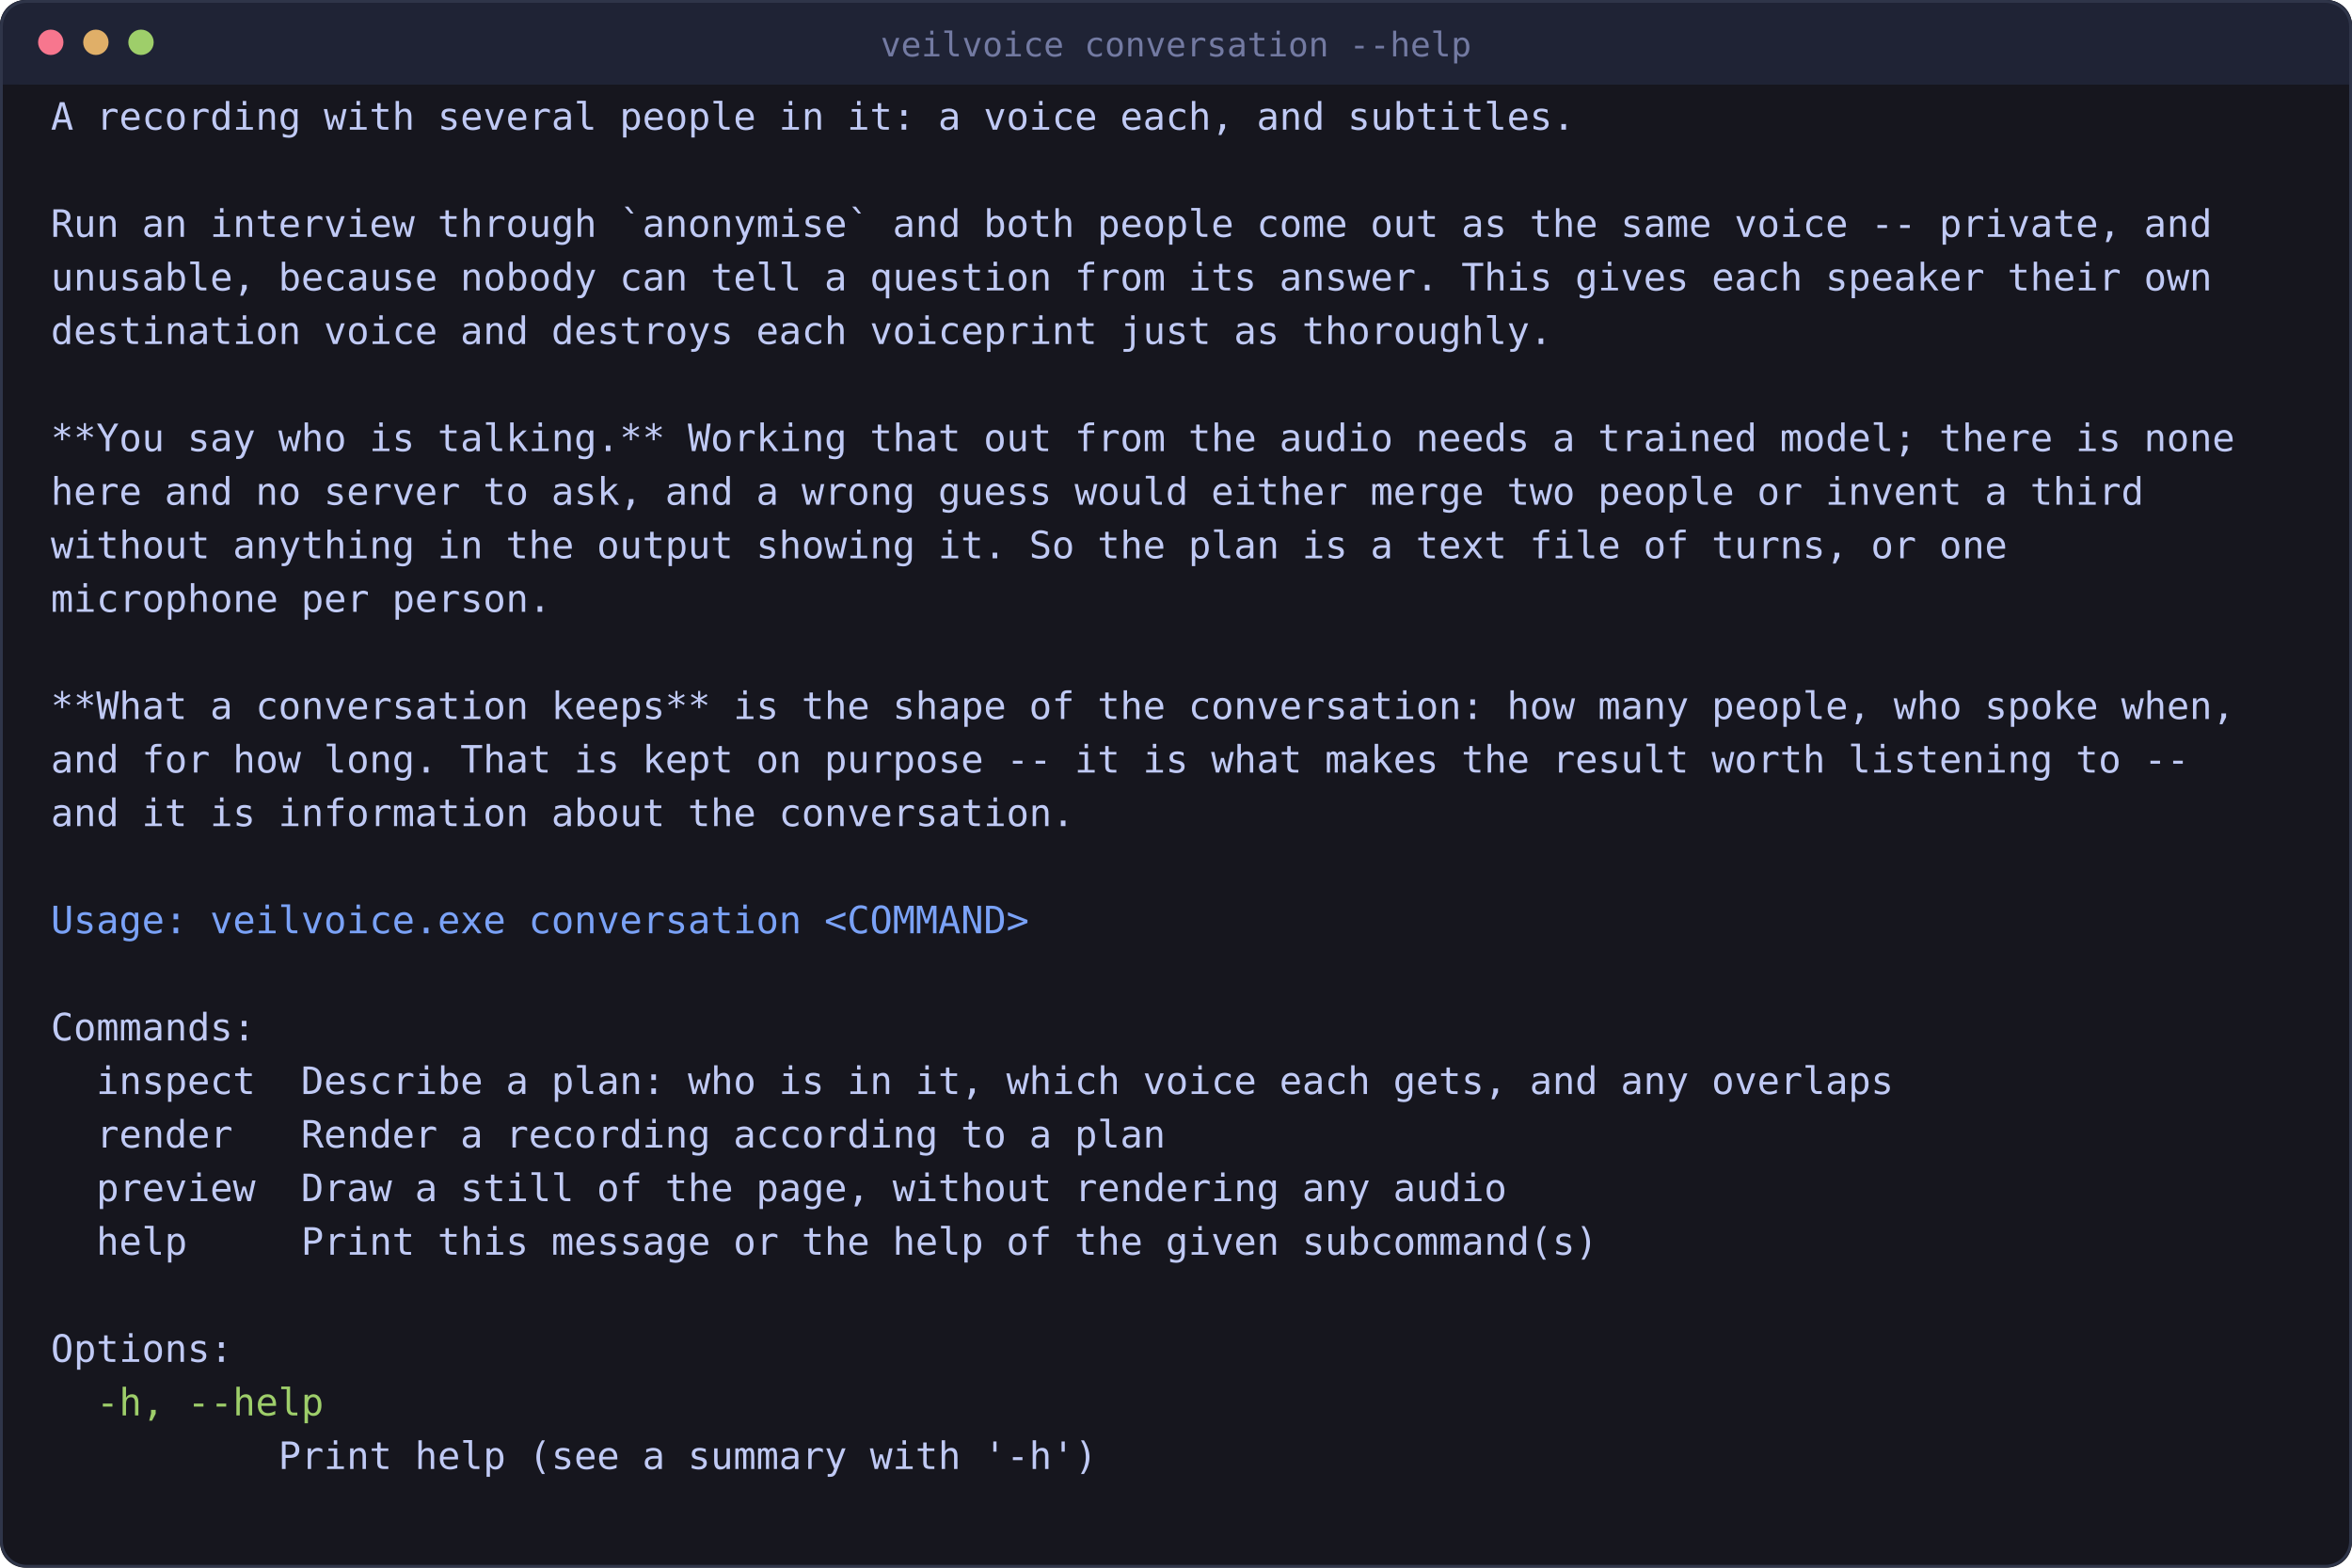
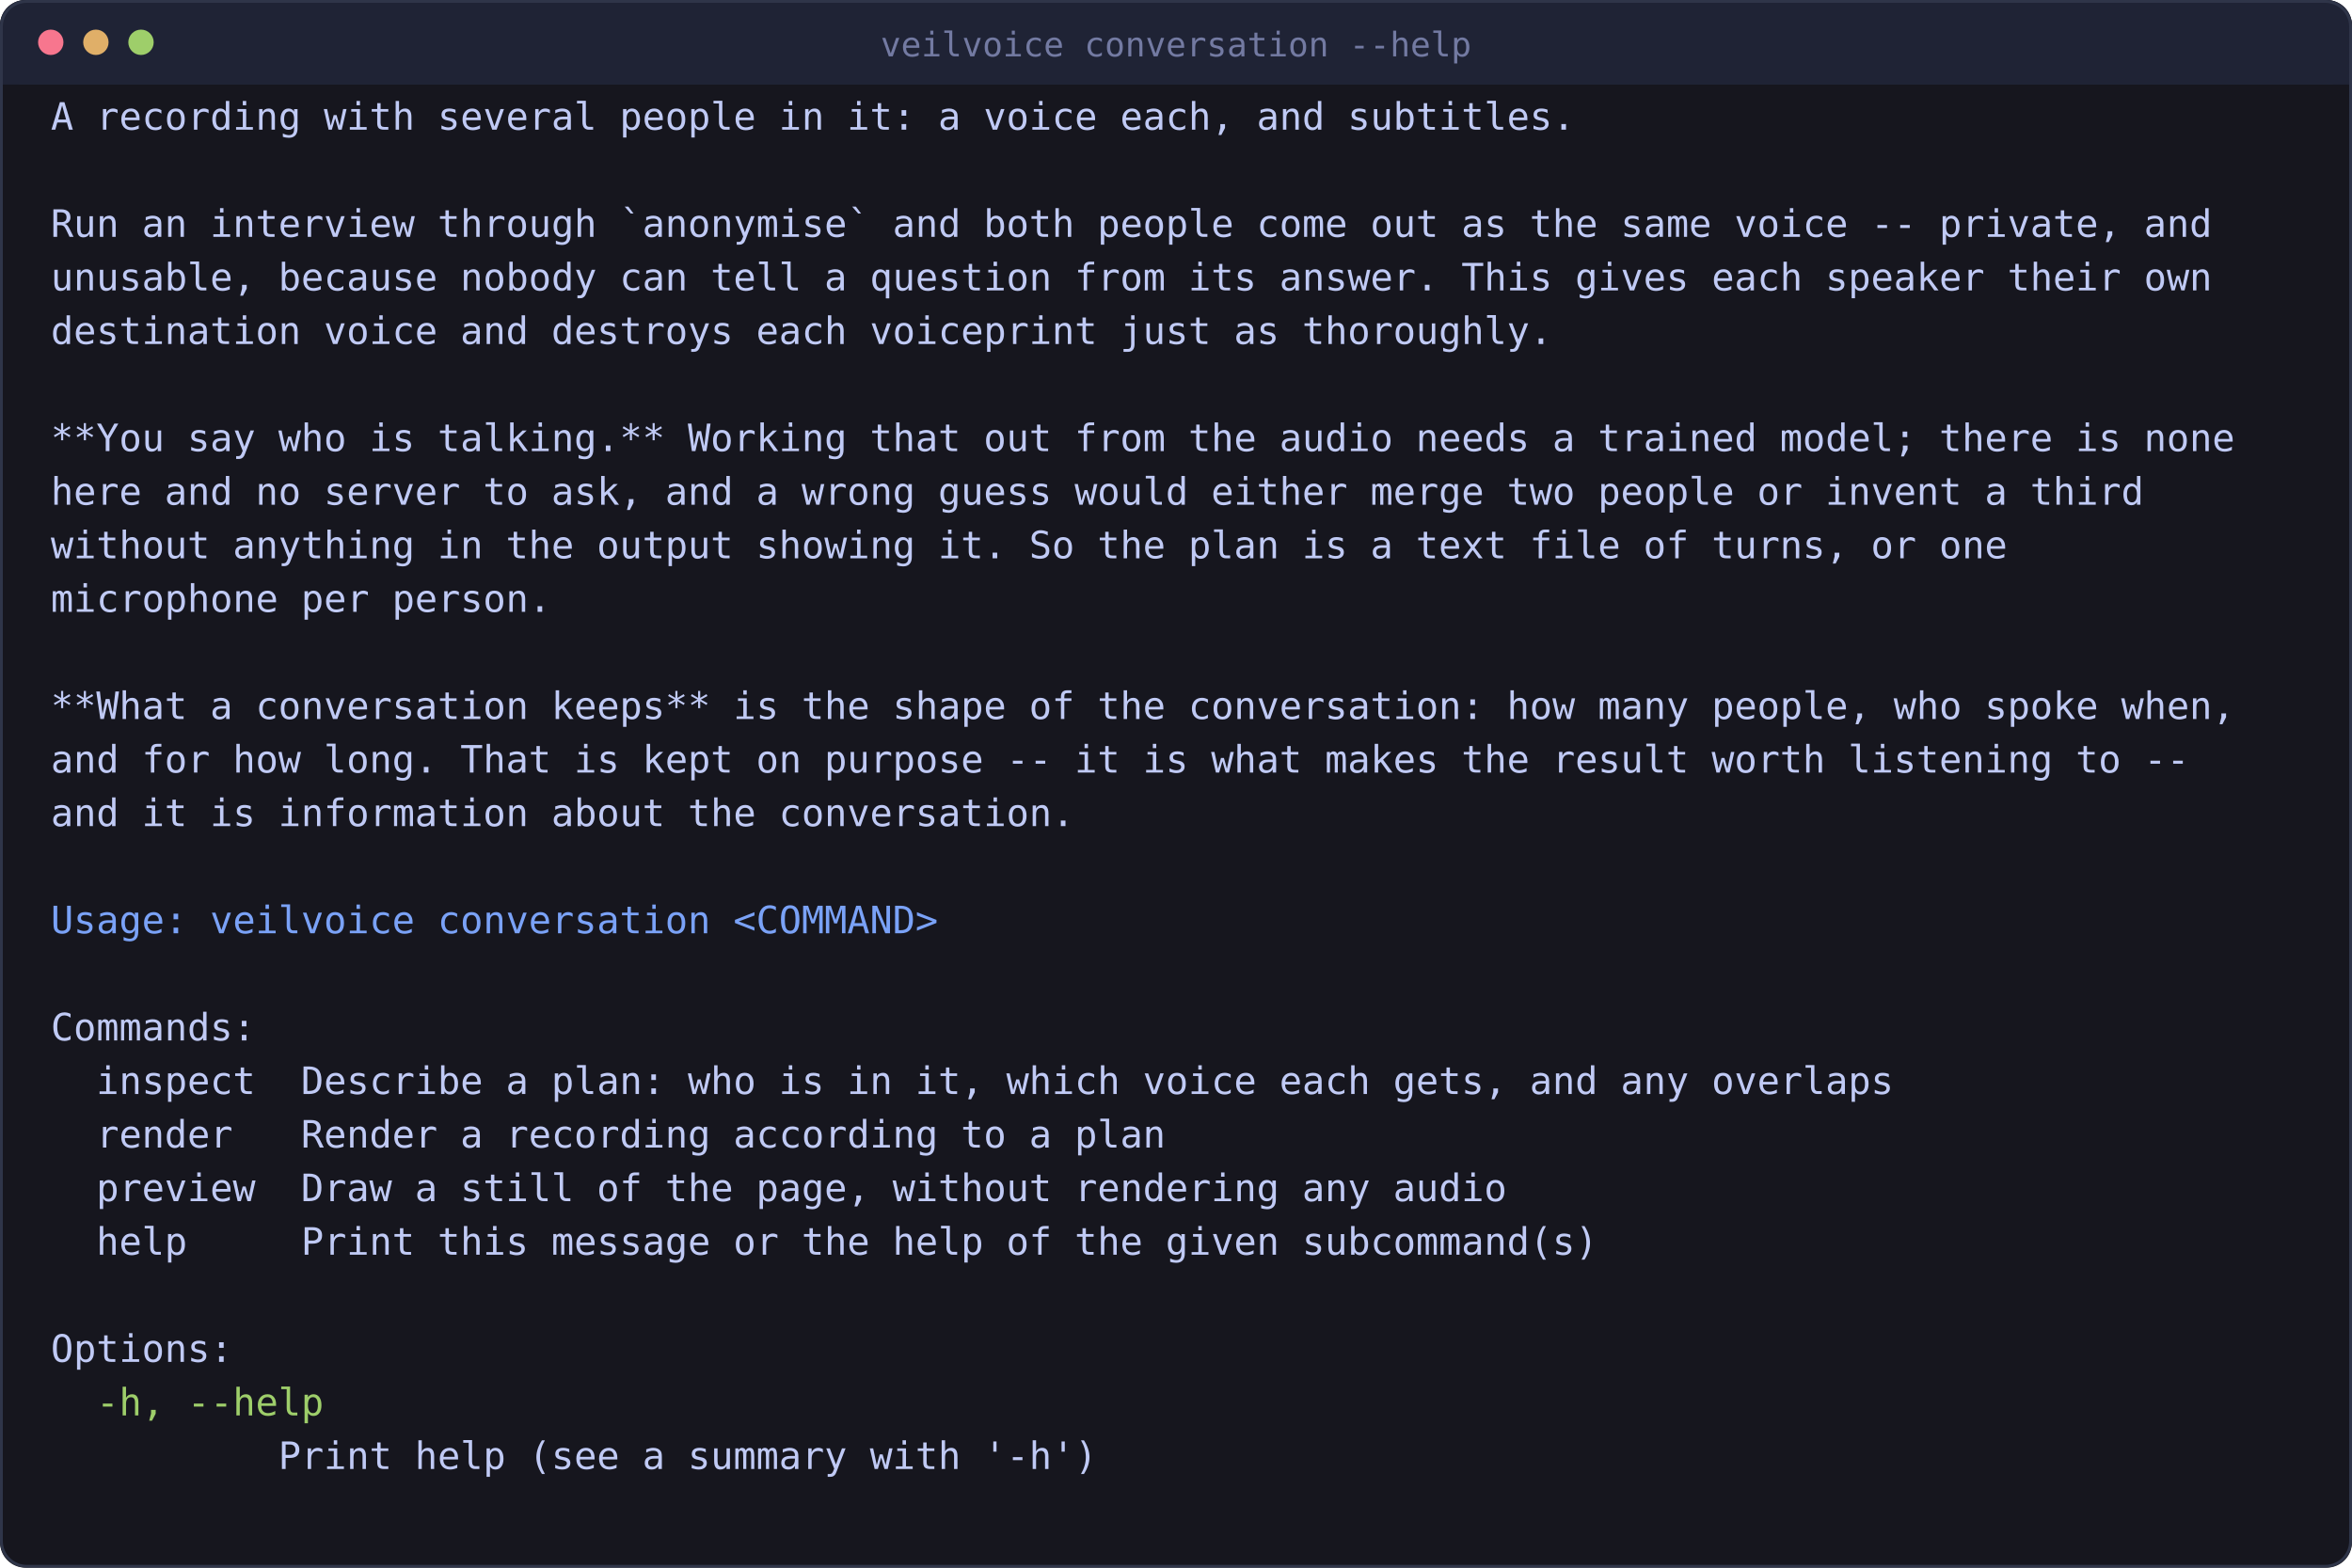
<svg xmlns="http://www.w3.org/2000/svg" viewBox="0 0 834 556" width="834" height="556" style="max-width:100%;height:auto" role="img" aria-label="several people in one recording">
  <rect x="0" y="0" width="834" height="556" rx="9" fill="#16161e" />
  <rect x="0" y="0" width="834" height="30" rx="9" fill="#1f2335" />
  <rect x="0" y="21" width="834" height="9" fill="#1f2335" />
  <rect x="0.5" y="0.5" width="833" height="555" rx="9" fill="none" stroke="#2f3549" />
  <circle cx="18" cy="15" r="4.5" fill="#f7768e" />
  <circle cx="34" cy="15" r="4.5" fill="#e0af68" />
  <circle cx="50" cy="15" r="4.5" fill="#9ece6a" />
  <text x="417" y="20" font-family="ui-monospace, SFMono-Regular, Menlo, Consolas, monospace" font-size="12" fill="#737aa2" text-anchor="middle">veilvoice conversation --help</text>
  <text x="18.0" y="46.0" font-family="ui-monospace, SFMono-Regular, Menlo, Consolas, monospace" font-size="13.4" fill="#c0caf5" xml:space="preserve">A recording with several people in it: a voice each, and subtitles.</text>
  <text x="18.0" y="84.0" font-family="ui-monospace, SFMono-Regular, Menlo, Consolas, monospace" font-size="13.4" fill="#c0caf5" xml:space="preserve">Run an interview through `anonymise` and both people come out as the same voice -- private, and</text>
  <text x="18.0" y="103.0" font-family="ui-monospace, SFMono-Regular, Menlo, Consolas, monospace" font-size="13.4" fill="#c0caf5" xml:space="preserve">unusable, because nobody can tell a question from its answer. This gives each speaker their own</text>
  <text x="18.0" y="122.0" font-family="ui-monospace, SFMono-Regular, Menlo, Consolas, monospace" font-size="13.4" fill="#c0caf5" xml:space="preserve">destination voice and destroys each voiceprint just as thoroughly.</text>
  <text x="18.0" y="160.0" font-family="ui-monospace, SFMono-Regular, Menlo, Consolas, monospace" font-size="13.4" fill="#c0caf5" xml:space="preserve">**You say who is talking.** Working that out from the audio needs a trained model; there is none</text>
  <text x="18.0" y="179.0" font-family="ui-monospace, SFMono-Regular, Menlo, Consolas, monospace" font-size="13.4" fill="#c0caf5" xml:space="preserve">here and no server to ask, and a wrong guess would either merge two people or invent a third</text>
  <text x="18.0" y="198.0" font-family="ui-monospace, SFMono-Regular, Menlo, Consolas, monospace" font-size="13.4" fill="#c0caf5" xml:space="preserve">without anything in the output showing it. So the plan is a text file of turns, or one</text>
  <text x="18.0" y="217.0" font-family="ui-monospace, SFMono-Regular, Menlo, Consolas, monospace" font-size="13.4" fill="#c0caf5" xml:space="preserve">microphone per person.</text>
  <text x="18.0" y="255.0" font-family="ui-monospace, SFMono-Regular, Menlo, Consolas, monospace" font-size="13.4" fill="#c0caf5" xml:space="preserve">**What a conversation keeps** is the shape of the conversation: how many people, who spoke when,</text>
  <text x="18.0" y="274.0" font-family="ui-monospace, SFMono-Regular, Menlo, Consolas, monospace" font-size="13.4" fill="#c0caf5" xml:space="preserve">and for how long. That is kept on purpose -- it is what makes the result worth listening to --</text>
  <text x="18.0" y="293.0" font-family="ui-monospace, SFMono-Regular, Menlo, Consolas, monospace" font-size="13.4" fill="#c0caf5" xml:space="preserve">and it is information about the conversation.</text>
-   <text x="18.0" y="331.0" font-family="ui-monospace, SFMono-Regular, Menlo, Consolas, monospace" font-size="13.4" fill="#7aa2f7" xml:space="preserve">Usage: veilvoice.exe conversation &lt;COMMAND&gt;</text>
+   <text x="18.0" y="331.0" font-family="ui-monospace, SFMono-Regular, Menlo, Consolas, monospace" font-size="13.4" fill="#7aa2f7" xml:space="preserve">Usage: veilvoice conversation &lt;COMMAND&gt;</text>
  <text x="18.0" y="369.0" font-family="ui-monospace, SFMono-Regular, Menlo, Consolas, monospace" font-size="13.4" fill="#c0caf5" xml:space="preserve">Commands:</text>
  <text x="18.0" y="388.0" font-family="ui-monospace, SFMono-Regular, Menlo, Consolas, monospace" font-size="13.4" fill="#c0caf5" xml:space="preserve">  inspect  Describe a plan: who is in it, which voice each gets, and any overlaps</text>
  <text x="18.0" y="407.0" font-family="ui-monospace, SFMono-Regular, Menlo, Consolas, monospace" font-size="13.4" fill="#c0caf5" xml:space="preserve">  render   Render a recording according to a plan</text>
  <text x="18.0" y="426.0" font-family="ui-monospace, SFMono-Regular, Menlo, Consolas, monospace" font-size="13.4" fill="#c0caf5" xml:space="preserve">  preview  Draw a still of the page, without rendering any audio</text>
  <text x="18.0" y="445.0" font-family="ui-monospace, SFMono-Regular, Menlo, Consolas, monospace" font-size="13.4" fill="#c0caf5" xml:space="preserve">  help     Print this message or the help of the given subcommand(s)</text>
  <text x="18.0" y="483.0" font-family="ui-monospace, SFMono-Regular, Menlo, Consolas, monospace" font-size="13.4" fill="#c0caf5" xml:space="preserve">Options:</text>
  <text x="18.0" y="502.0" font-family="ui-monospace, SFMono-Regular, Menlo, Consolas, monospace" font-size="13.4" fill="#9ece6a" xml:space="preserve">  -h, --help</text>
  <text x="18.0" y="521.0" font-family="ui-monospace, SFMono-Regular, Menlo, Consolas, monospace" font-size="13.4" fill="#c0caf5" xml:space="preserve">          Print help (see a summary with '-h')</text>
</svg>
